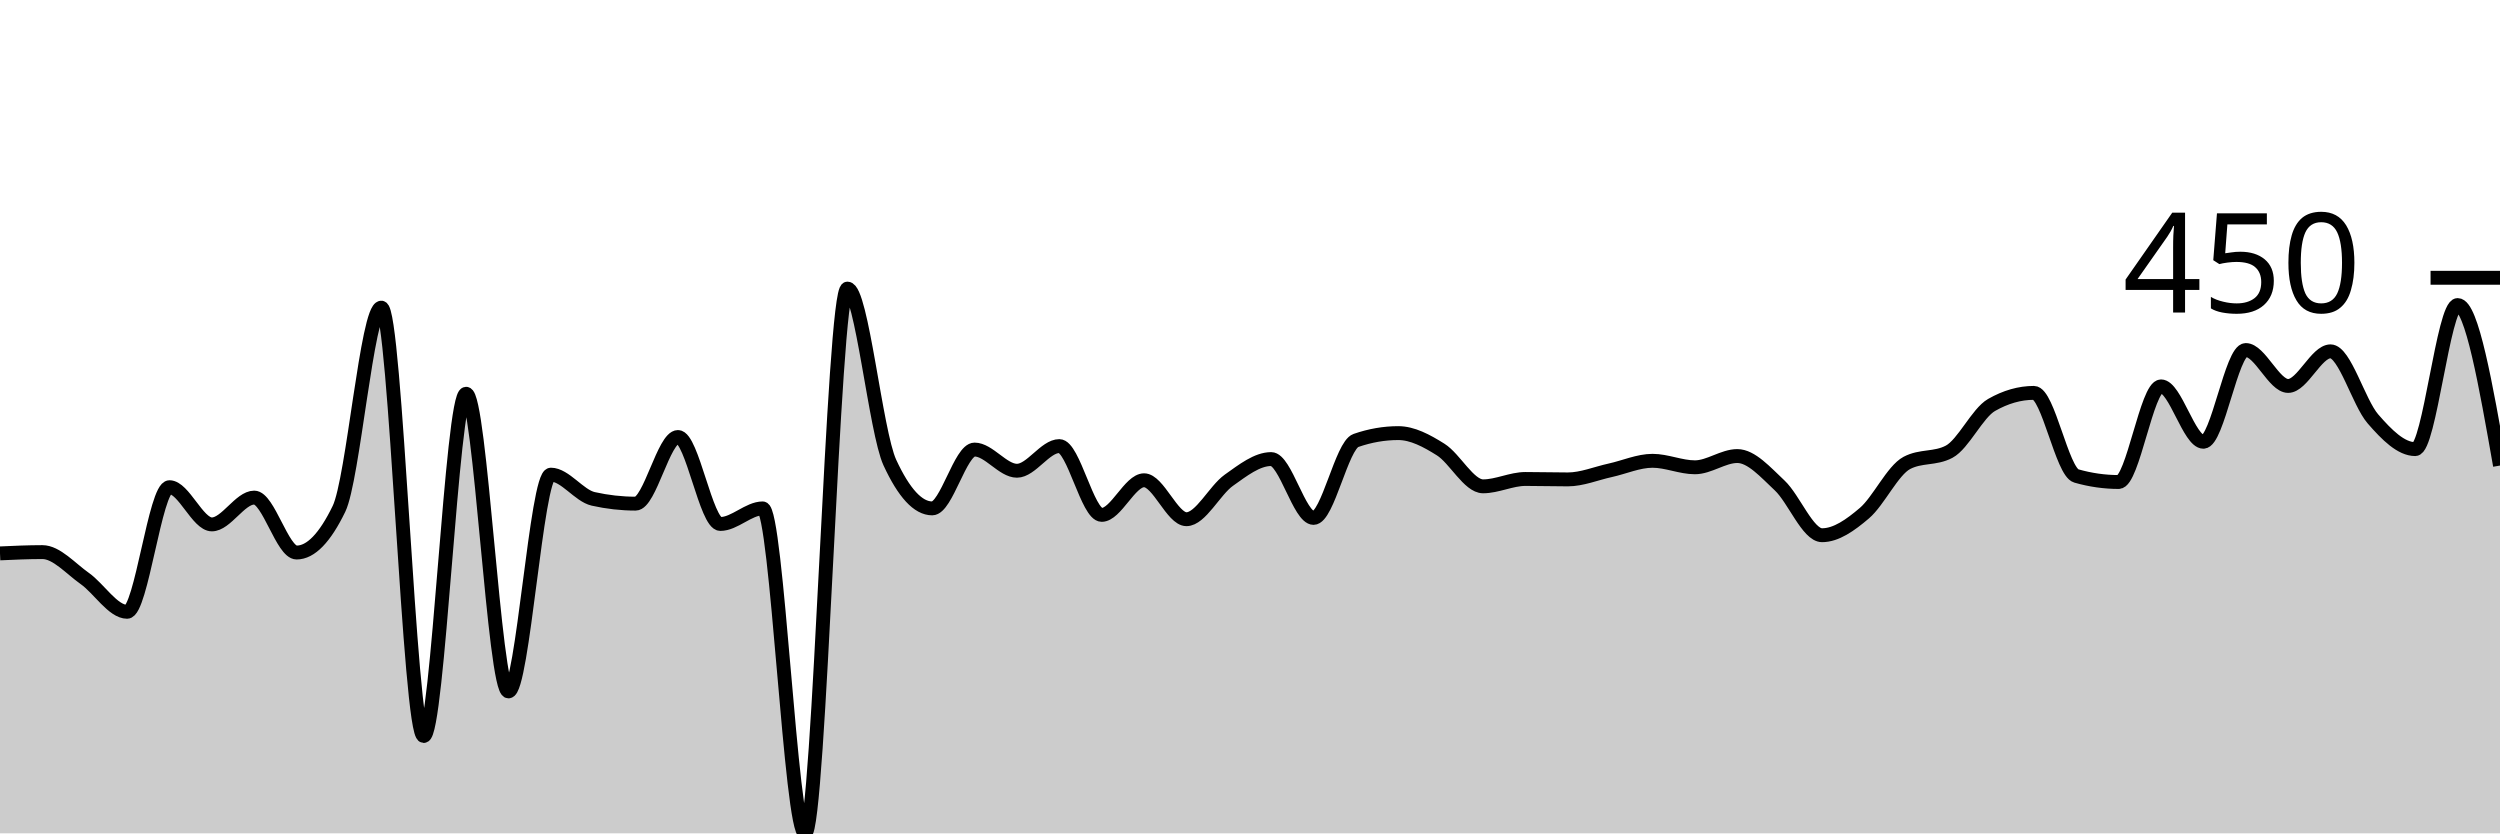
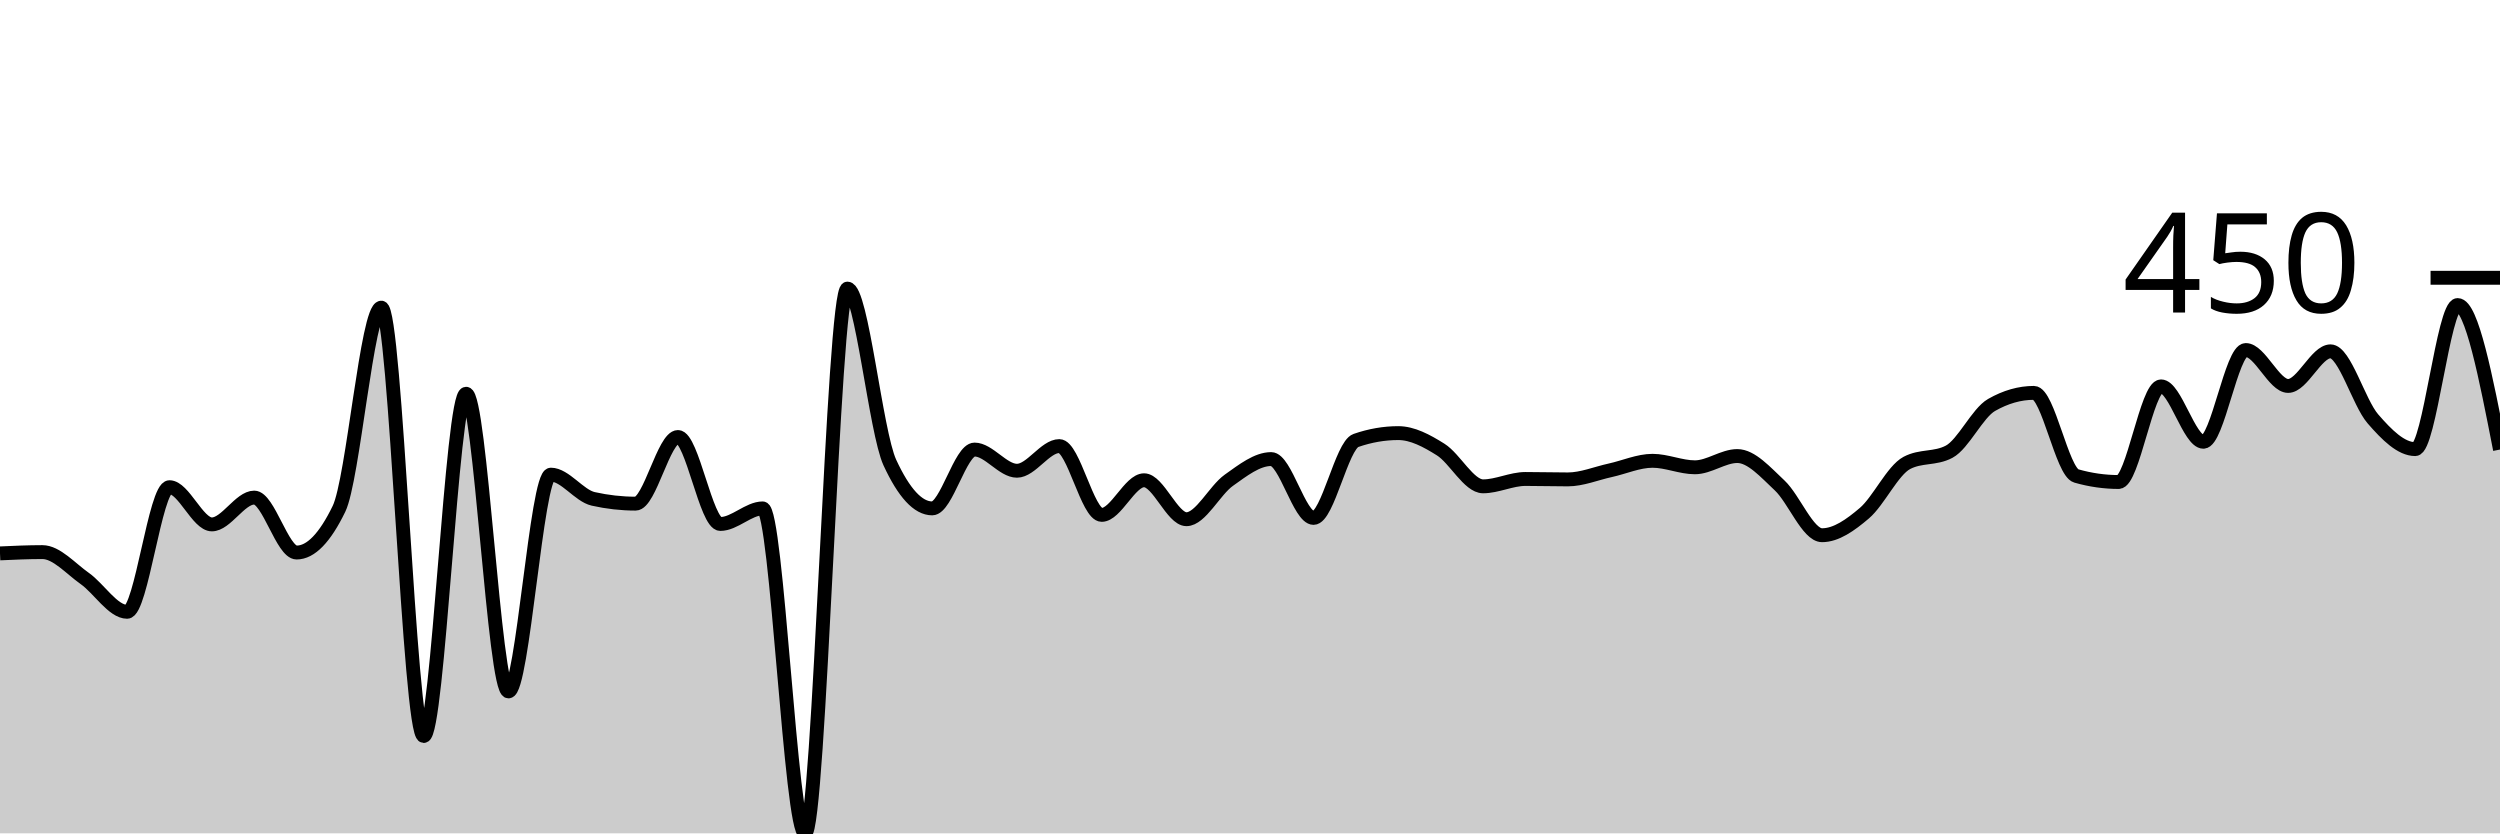
<svg xmlns="http://www.w3.org/2000/svg" viewBox="0 0 180 60">
  <g transform="translate(0,20)">
-     <path class="area" fill="rgba(0, 0, 0, 0.2)" d="M0,19.844C1.017,19.798,2.034,19.751,3.051,19.751C4.068,19.751,5.085,20.935,6.102,21.651C7.119,22.368,8.136,24.05,9.153,24.05C10.169,24.05,11.186,15.078,12.203,15.078C13.22,15.078,14.237,17.757,15.254,17.757C16.271,17.757,17.288,15.826,18.305,15.826C19.322,15.826,20.339,19.782,21.356,19.782C22.373,19.782,23.39,18.733,24.407,16.636C25.424,14.538,26.441,2.15,27.458,2.15C28.475,2.15,29.492,32.991,30.508,32.991C31.525,32.991,32.542,8.349,33.559,8.349C34.576,8.349,35.593,29.782,36.61,29.782C37.627,29.782,38.644,14.174,39.661,14.174C40.678,14.174,41.695,15.691,42.712,15.919C43.729,16.147,44.746,16.262,45.763,16.262C46.78,16.262,47.797,11.464,48.814,11.464C49.831,11.464,50.847,17.726,51.864,17.726C52.881,17.726,53.898,16.604,54.915,16.604C55.932,16.604,56.949,40,57.966,40C58.983,40,60,0.779,61.017,0.779C62.034,0.779,63.051,11.101,64.068,13.302C65.085,15.504,66.102,16.604,67.119,16.604C68.136,16.604,69.153,12.368,70.169,12.368C71.186,12.368,72.203,13.894,73.22,13.894C74.237,13.894,75.254,12.118,76.271,12.118C77.288,12.118,78.305,17.072,79.322,17.072C80.339,17.072,81.356,14.579,82.373,14.579C83.39,14.579,84.407,17.383,85.424,17.383C86.441,17.383,87.458,15.301,88.475,14.579C89.492,13.858,90.508,13.053,91.525,13.053C92.542,13.053,93.559,17.29,94.576,17.29C95.593,17.29,96.61,12.066,97.627,11.713C98.644,11.36,99.661,11.184,100.678,11.184C101.695,11.184,102.712,11.729,103.729,12.368C104.746,13.006,105.763,15.016,106.78,15.016C107.797,15.016,108.814,14.486,109.831,14.486C110.847,14.486,111.864,14.517,112.881,14.517C113.898,14.517,114.915,14.086,115.932,13.863C116.949,13.64,117.966,13.178,118.983,13.178C120,13.178,121.017,13.645,122.034,13.645C123.051,13.645,124.068,12.835,125.085,12.835C126.102,12.835,127.119,14.003,128.136,14.953C129.153,15.903,130.169,18.536,131.186,18.536C132.203,18.536,133.22,17.814,134.237,16.947C135.254,16.08,136.271,13.873,137.288,13.333C138.305,12.793,139.322,13.063,140.339,12.523C141.356,11.983,142.373,9.74,143.39,9.159C144.407,8.577,145.424,8.287,146.441,8.287C147.458,8.287,148.475,13.977,149.492,14.268C150.508,14.559,151.525,14.704,152.542,14.704C153.559,14.704,154.576,7.819,155.593,7.819C156.61,7.819,157.627,11.807,158.644,11.807C159.661,11.807,160.678,5.202,161.695,5.202C162.712,5.202,163.729,7.788,164.746,7.788C165.763,7.788,166.78,5.296,167.797,5.296C168.814,5.296,169.831,8.982,170.847,10.156C171.864,11.329,172.881,12.336,173.898,12.336C174.915,12.336,175.932,1.963,176.949,1.963C177.966,1.963,178.983,7.741,180,13.52L180,40C178.983,40,177.966,40,176.949,40C175.932,40,174.915,40,173.898,40C172.881,40,171.864,40,170.847,40C169.831,40,168.814,40,167.797,40C166.78,40,165.763,40,164.746,40C163.729,40,162.712,40,161.695,40C160.678,40,159.661,40,158.644,40C157.627,40,156.61,40,155.593,40C154.576,40,153.559,40,152.542,40C151.525,40,150.508,40,149.492,40C148.475,40,147.458,40,146.441,40C145.424,40,144.407,40,143.39,40C142.373,40,141.356,40,140.339,40C139.322,40,138.305,40,137.288,40C136.271,40,135.254,40,134.237,40C133.22,40,132.203,40,131.186,40C130.169,40,129.153,40,128.136,40C127.119,40,126.102,40,125.085,40C124.068,40,123.051,40,122.034,40C121.017,40,120,40,118.983,40C117.966,40,116.949,40,115.932,40C114.915,40,113.898,40,112.881,40C111.864,40,110.847,40,109.831,40C108.814,40,107.797,40,106.78,40C105.763,40,104.746,40,103.729,40C102.712,40,101.695,40,100.678,40C99.661,40,98.644,40,97.627,40C96.61,40,95.593,40,94.576,40C93.559,40,92.542,40,91.525,40C90.508,40,89.492,40,88.475,40C87.458,40,86.441,40,85.424,40C84.407,40,83.39,40,82.373,40C81.356,40,80.339,40,79.322,40C78.305,40,77.288,40,76.271,40C75.254,40,74.237,40,73.22,40C72.203,40,71.186,40,70.169,40C69.153,40,68.136,40,67.119,40C66.102,40,65.085,40,64.068,40C63.051,40,62.034,40,61.017,40C60,40,58.983,40,57.966,40C56.949,40,55.932,40,54.915,40C53.898,40,52.881,40,51.864,40C50.847,40,49.831,40,48.814,40C47.797,40,46.78,40,45.763,40C44.746,40,43.729,40,42.712,40C41.695,40,40.678,40,39.661,40C38.644,40,37.627,40,36.61,40C35.593,40,34.576,40,33.559,40C32.542,40,31.525,40,30.508,40C29.492,40,28.475,40,27.458,40C26.441,40,25.424,40,24.407,40C23.39,40,22.373,40,21.356,40C20.339,40,19.322,40,18.305,40C17.288,40,16.271,40,15.254,40C14.237,40,13.22,40,12.203,40C11.186,40,10.169,40,9.153,40C8.136,40,7.119,40,6.102,40C5.085,40,4.068,40,3.051,40C2.034,40,1.017,40,0,40Z" />
-     <path class="line" stroke="black" fill="none" d="M0,19.844C1.017,19.798,2.034,19.751,3.051,19.751C4.068,19.751,5.085,20.935,6.102,21.651C7.119,22.368,8.136,24.05,9.153,24.05C10.169,24.05,11.186,15.078,12.203,15.078C13.22,15.078,14.237,17.757,15.254,17.757C16.271,17.757,17.288,15.826,18.305,15.826C19.322,15.826,20.339,19.782,21.356,19.782C22.373,19.782,23.39,18.733,24.407,16.636C25.424,14.538,26.441,2.15,27.458,2.15C28.475,2.15,29.492,32.991,30.508,32.991C31.525,32.991,32.542,8.349,33.559,8.349C34.576,8.349,35.593,29.782,36.61,29.782C37.627,29.782,38.644,14.174,39.661,14.174C40.678,14.174,41.695,15.691,42.712,15.919C43.729,16.147,44.746,16.262,45.763,16.262C46.78,16.262,47.797,11.464,48.814,11.464C49.831,11.464,50.847,17.726,51.864,17.726C52.881,17.726,53.898,16.604,54.915,16.604C55.932,16.604,56.949,40,57.966,40C58.983,40,60,0.779,61.017,0.779C62.034,0.779,63.051,11.101,64.068,13.302C65.085,15.504,66.102,16.604,67.119,16.604C68.136,16.604,69.153,12.368,70.169,12.368C71.186,12.368,72.203,13.894,73.22,13.894C74.237,13.894,75.254,12.118,76.271,12.118C77.288,12.118,78.305,17.072,79.322,17.072C80.339,17.072,81.356,14.579,82.373,14.579C83.39,14.579,84.407,17.383,85.424,17.383C86.441,17.383,87.458,15.301,88.475,14.579C89.492,13.858,90.508,13.053,91.525,13.053C92.542,13.053,93.559,17.29,94.576,17.29C95.593,17.29,96.61,12.066,97.627,11.713C98.644,11.36,99.661,11.184,100.678,11.184C101.695,11.184,102.712,11.729,103.729,12.368C104.746,13.006,105.763,15.016,106.78,15.016C107.797,15.016,108.814,14.486,109.831,14.486C110.847,14.486,111.864,14.517,112.881,14.517C113.898,14.517,114.915,14.086,115.932,13.863C116.949,13.64,117.966,13.178,118.983,13.178C120,13.178,121.017,13.645,122.034,13.645C123.051,13.645,124.068,12.835,125.085,12.835C126.102,12.835,127.119,14.003,128.136,14.953C129.153,15.903,130.169,18.536,131.186,18.536C132.203,18.536,133.22,17.814,134.237,16.947C135.254,16.08,136.271,13.873,137.288,13.333C138.305,12.793,139.322,13.063,140.339,12.523C141.356,11.983,142.373,9.74,143.39,9.159C144.407,8.577,145.424,8.287,146.441,8.287C147.458,8.287,148.475,13.977,149.492,14.268C150.508,14.559,151.525,14.704,152.542,14.704C153.559,14.704,154.576,7.819,155.593,7.819C156.61,7.819,157.627,11.807,158.644,11.807C159.661,11.807,160.678,5.202,161.695,5.202C162.712,5.202,163.729,7.788,164.746,7.788C165.763,7.788,166.78,5.296,167.797,5.296C168.814,5.296,169.831,8.982,170.847,10.156C171.864,11.329,172.881,12.336,173.898,12.336C174.915,12.336,175.932,1.963,176.949,1.963C177.966,1.963,178.983,7.741,180,13.52" />
+     <path class="area" fill="rgba(0, 0, 0, 0.2)" d="M0,19.844C1.017,19.798,2.034,19.751,3.051,19.751C4.068,19.751,5.085,20.935,6.102,21.651C7.119,22.368,8.136,24.05,9.153,24.05C10.169,24.05,11.186,15.078,12.203,15.078C13.22,15.078,14.237,17.757,15.254,17.757C16.271,17.757,17.288,15.826,18.305,15.826C19.322,15.826,20.339,19.782,21.356,19.782C22.373,19.782,23.39,18.733,24.407,16.636C25.424,14.538,26.441,2.15,27.458,2.15C28.475,2.15,29.492,32.991,30.508,32.991C31.525,32.991,32.542,8.349,33.559,8.349C34.576,8.349,35.593,29.782,36.61,29.782C37.627,29.782,38.644,14.174,39.661,14.174C40.678,14.174,41.695,15.691,42.712,15.919C43.729,16.147,44.746,16.262,45.763,16.262C46.78,16.262,47.797,11.464,48.814,11.464C49.831,11.464,50.847,17.726,51.864,17.726C52.881,17.726,53.898,16.604,54.915,16.604C55.932,16.604,56.949,40,57.966,40C58.983,40,60,0.779,61.017,0.779C62.034,0.779,63.051,11.101,64.068,13.302C65.085,15.504,66.102,16.604,67.119,16.604C68.136,16.604,69.153,12.368,70.169,12.368C71.186,12.368,72.203,13.894,73.22,13.894C74.237,13.894,75.254,12.118,76.271,12.118C77.288,12.118,78.305,17.072,79.322,17.072C80.339,17.072,81.356,14.579,82.373,14.579C83.39,14.579,84.407,17.383,85.424,17.383C86.441,17.383,87.458,15.301,88.475,14.579C89.492,13.858,90.508,13.053,91.525,13.053C92.542,13.053,93.559,17.29,94.576,17.29C95.593,17.29,96.61,12.066,97.627,11.713C98.644,11.36,99.661,11.184,100.678,11.184C101.695,11.184,102.712,11.729,103.729,12.368C104.746,13.006,105.763,15.016,106.78,15.016C107.797,15.016,108.814,14.486,109.831,14.486C110.847,14.486,111.864,14.517,112.881,14.517C113.898,14.517,114.915,14.086,115.932,13.863C116.949,13.64,117.966,13.178,118.983,13.178C120,13.178,121.017,13.645,122.034,13.645C123.051,13.645,124.068,12.835,125.085,12.835C126.102,12.835,127.119,14.003,128.136,14.953C129.153,15.903,130.169,18.536,131.186,18.536C132.203,18.536,133.22,17.814,134.237,16.947C135.254,16.08,136.271,13.873,137.288,13.333C138.305,12.793,139.322,13.063,140.339,12.523C141.356,11.983,142.373,9.74,143.39,9.159C144.407,8.577,145.424,8.287,146.441,8.287C147.458,8.287,148.475,13.977,149.492,14.268C150.508,14.559,151.525,14.704,152.542,14.704C153.559,14.704,154.576,7.819,155.593,7.819C156.61,7.819,157.627,11.807,158.644,11.807C159.661,11.807,160.678,5.202,161.695,5.202C162.712,5.202,163.729,7.788,164.746,7.788C165.763,7.788,166.78,5.296,167.797,5.296C168.814,5.296,169.831,8.982,170.847,10.156C171.864,11.329,172.881,12.336,173.898,12.336C174.915,12.336,175.932,1.963,176.949,1.963C177.966,1.963,178.983,7.165,180,12.368L180,40C178.983,40,177.966,40,176.949,40C175.932,40,174.915,40,173.898,40C172.881,40,171.864,40,170.847,40C169.831,40,168.814,40,167.797,40C166.78,40,165.763,40,164.746,40C163.729,40,162.712,40,161.695,40C160.678,40,159.661,40,158.644,40C157.627,40,156.61,40,155.593,40C154.576,40,153.559,40,152.542,40C151.525,40,150.508,40,149.492,40C148.475,40,147.458,40,146.441,40C145.424,40,144.407,40,143.39,40C142.373,40,141.356,40,140.339,40C139.322,40,138.305,40,137.288,40C136.271,40,135.254,40,134.237,40C133.22,40,132.203,40,131.186,40C130.169,40,129.153,40,128.136,40C127.119,40,126.102,40,125.085,40C124.068,40,123.051,40,122.034,40C121.017,40,120,40,118.983,40C117.966,40,116.949,40,115.932,40C114.915,40,113.898,40,112.881,40C111.864,40,110.847,40,109.831,40C108.814,40,107.797,40,106.78,40C105.763,40,104.746,40,103.729,40C102.712,40,101.695,40,100.678,40C99.661,40,98.644,40,97.627,40C96.61,40,95.593,40,94.576,40C93.559,40,92.542,40,91.525,40C90.508,40,89.492,40,88.475,40C87.458,40,86.441,40,85.424,40C84.407,40,83.39,40,82.373,40C81.356,40,80.339,40,79.322,40C78.305,40,77.288,40,76.271,40C75.254,40,74.237,40,73.22,40C72.203,40,71.186,40,70.169,40C69.153,40,68.136,40,67.119,40C66.102,40,65.085,40,64.068,40C63.051,40,62.034,40,61.017,40C60,40,58.983,40,57.966,40C56.949,40,55.932,40,54.915,40C53.898,40,52.881,40,51.864,40C50.847,40,49.831,40,48.814,40C47.797,40,46.78,40,45.763,40C44.746,40,43.729,40,42.712,40C41.695,40,40.678,40,39.661,40C38.644,40,37.627,40,36.61,40C35.593,40,34.576,40,33.559,40C32.542,40,31.525,40,30.508,40C29.492,40,28.475,40,27.458,40C26.441,40,25.424,40,24.407,40C23.39,40,22.373,40,21.356,40C20.339,40,19.322,40,18.305,40C17.288,40,16.271,40,15.254,40C14.237,40,13.22,40,12.203,40C11.186,40,10.169,40,9.153,40C8.136,40,7.119,40,6.102,40C5.085,40,4.068,40,3.051,40C2.034,40,1.017,40,0,40Z" />
+     <path class="line" stroke="black" fill="none" d="M0,19.844C1.017,19.798,2.034,19.751,3.051,19.751C4.068,19.751,5.085,20.935,6.102,21.651C7.119,22.368,8.136,24.05,9.153,24.05C10.169,24.05,11.186,15.078,12.203,15.078C13.22,15.078,14.237,17.757,15.254,17.757C16.271,17.757,17.288,15.826,18.305,15.826C19.322,15.826,20.339,19.782,21.356,19.782C22.373,19.782,23.39,18.733,24.407,16.636C25.424,14.538,26.441,2.15,27.458,2.15C28.475,2.15,29.492,32.991,30.508,32.991C31.525,32.991,32.542,8.349,33.559,8.349C34.576,8.349,35.593,29.782,36.61,29.782C37.627,29.782,38.644,14.174,39.661,14.174C40.678,14.174,41.695,15.691,42.712,15.919C43.729,16.147,44.746,16.262,45.763,16.262C46.78,16.262,47.797,11.464,48.814,11.464C49.831,11.464,50.847,17.726,51.864,17.726C52.881,17.726,53.898,16.604,54.915,16.604C55.932,16.604,56.949,40,57.966,40C58.983,40,60,0.779,61.017,0.779C62.034,0.779,63.051,11.101,64.068,13.302C65.085,15.504,66.102,16.604,67.119,16.604C68.136,16.604,69.153,12.368,70.169,12.368C71.186,12.368,72.203,13.894,73.22,13.894C74.237,13.894,75.254,12.118,76.271,12.118C77.288,12.118,78.305,17.072,79.322,17.072C80.339,17.072,81.356,14.579,82.373,14.579C83.39,14.579,84.407,17.383,85.424,17.383C86.441,17.383,87.458,15.301,88.475,14.579C89.492,13.858,90.508,13.053,91.525,13.053C92.542,13.053,93.559,17.29,94.576,17.29C95.593,17.29,96.61,12.066,97.627,11.713C98.644,11.36,99.661,11.184,100.678,11.184C101.695,11.184,102.712,11.729,103.729,12.368C104.746,13.006,105.763,15.016,106.78,15.016C107.797,15.016,108.814,14.486,109.831,14.486C110.847,14.486,111.864,14.517,112.881,14.517C113.898,14.517,114.915,14.086,115.932,13.863C116.949,13.64,117.966,13.178,118.983,13.178C120,13.178,121.017,13.645,122.034,13.645C123.051,13.645,124.068,12.835,125.085,12.835C126.102,12.835,127.119,14.003,128.136,14.953C129.153,15.903,130.169,18.536,131.186,18.536C132.203,18.536,133.22,17.814,134.237,16.947C135.254,16.08,136.271,13.873,137.288,13.333C138.305,12.793,139.322,13.063,140.339,12.523C141.356,11.983,142.373,9.74,143.39,9.159C144.407,8.577,145.424,8.287,146.441,8.287C147.458,8.287,148.475,13.977,149.492,14.268C150.508,14.559,151.525,14.704,152.542,14.704C153.559,14.704,154.576,7.819,155.593,7.819C156.61,7.819,157.627,11.807,158.644,11.807C159.661,11.807,160.678,5.202,161.695,5.202C162.712,5.202,163.729,7.788,164.746,7.788C165.763,7.788,166.78,5.296,167.797,5.296C168.814,5.296,169.831,8.982,170.847,10.156C171.864,11.329,172.881,12.336,173.898,12.336C174.915,12.336,175.932,1.963,176.949,1.963C177.966,1.963,178.983,7.165,180,12.368" />
    <path class="axis-ceiling" stroke-width="1" stroke="black" fill="none" d="M175,0L180,0" />
    <text class="axis-ceiling-label" font-family="sans-serif" text-anchor="end" font-size="10px" x="170" y="2.5">450</text>
  </g>
</svg>
